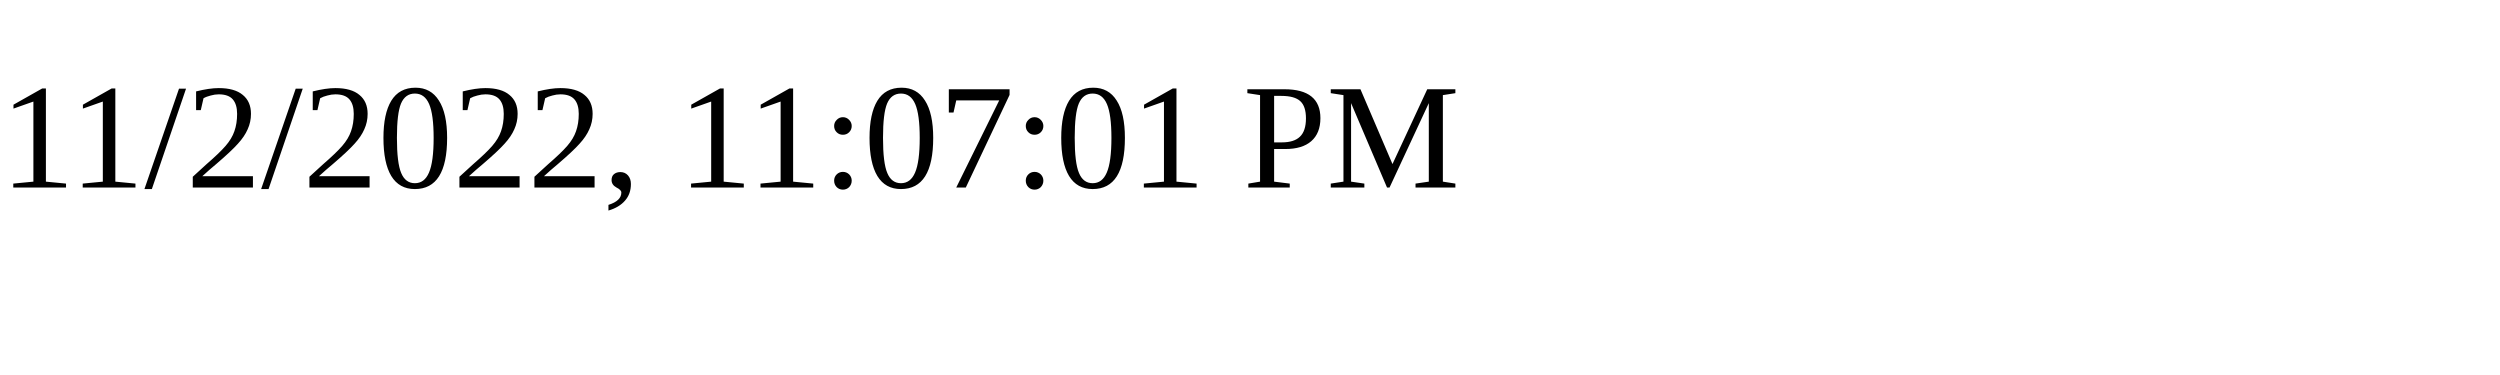
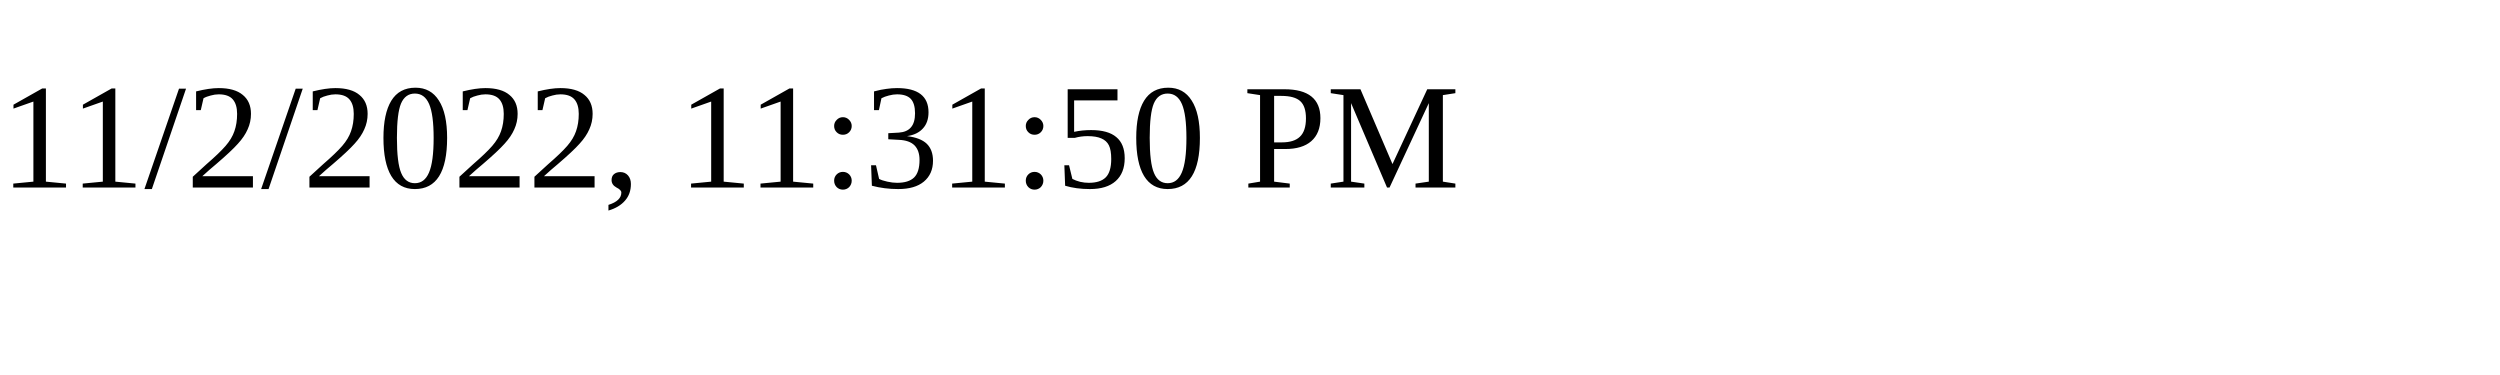
<svg xmlns="http://www.w3.org/2000/svg" height="30" width="200">
-   <text x="0" y="15">11/2/2022, 11:07:01 PM</text>
+   <text x="0" y="15">11/2/2022, 11:31:50 PM</text>
</svg>
